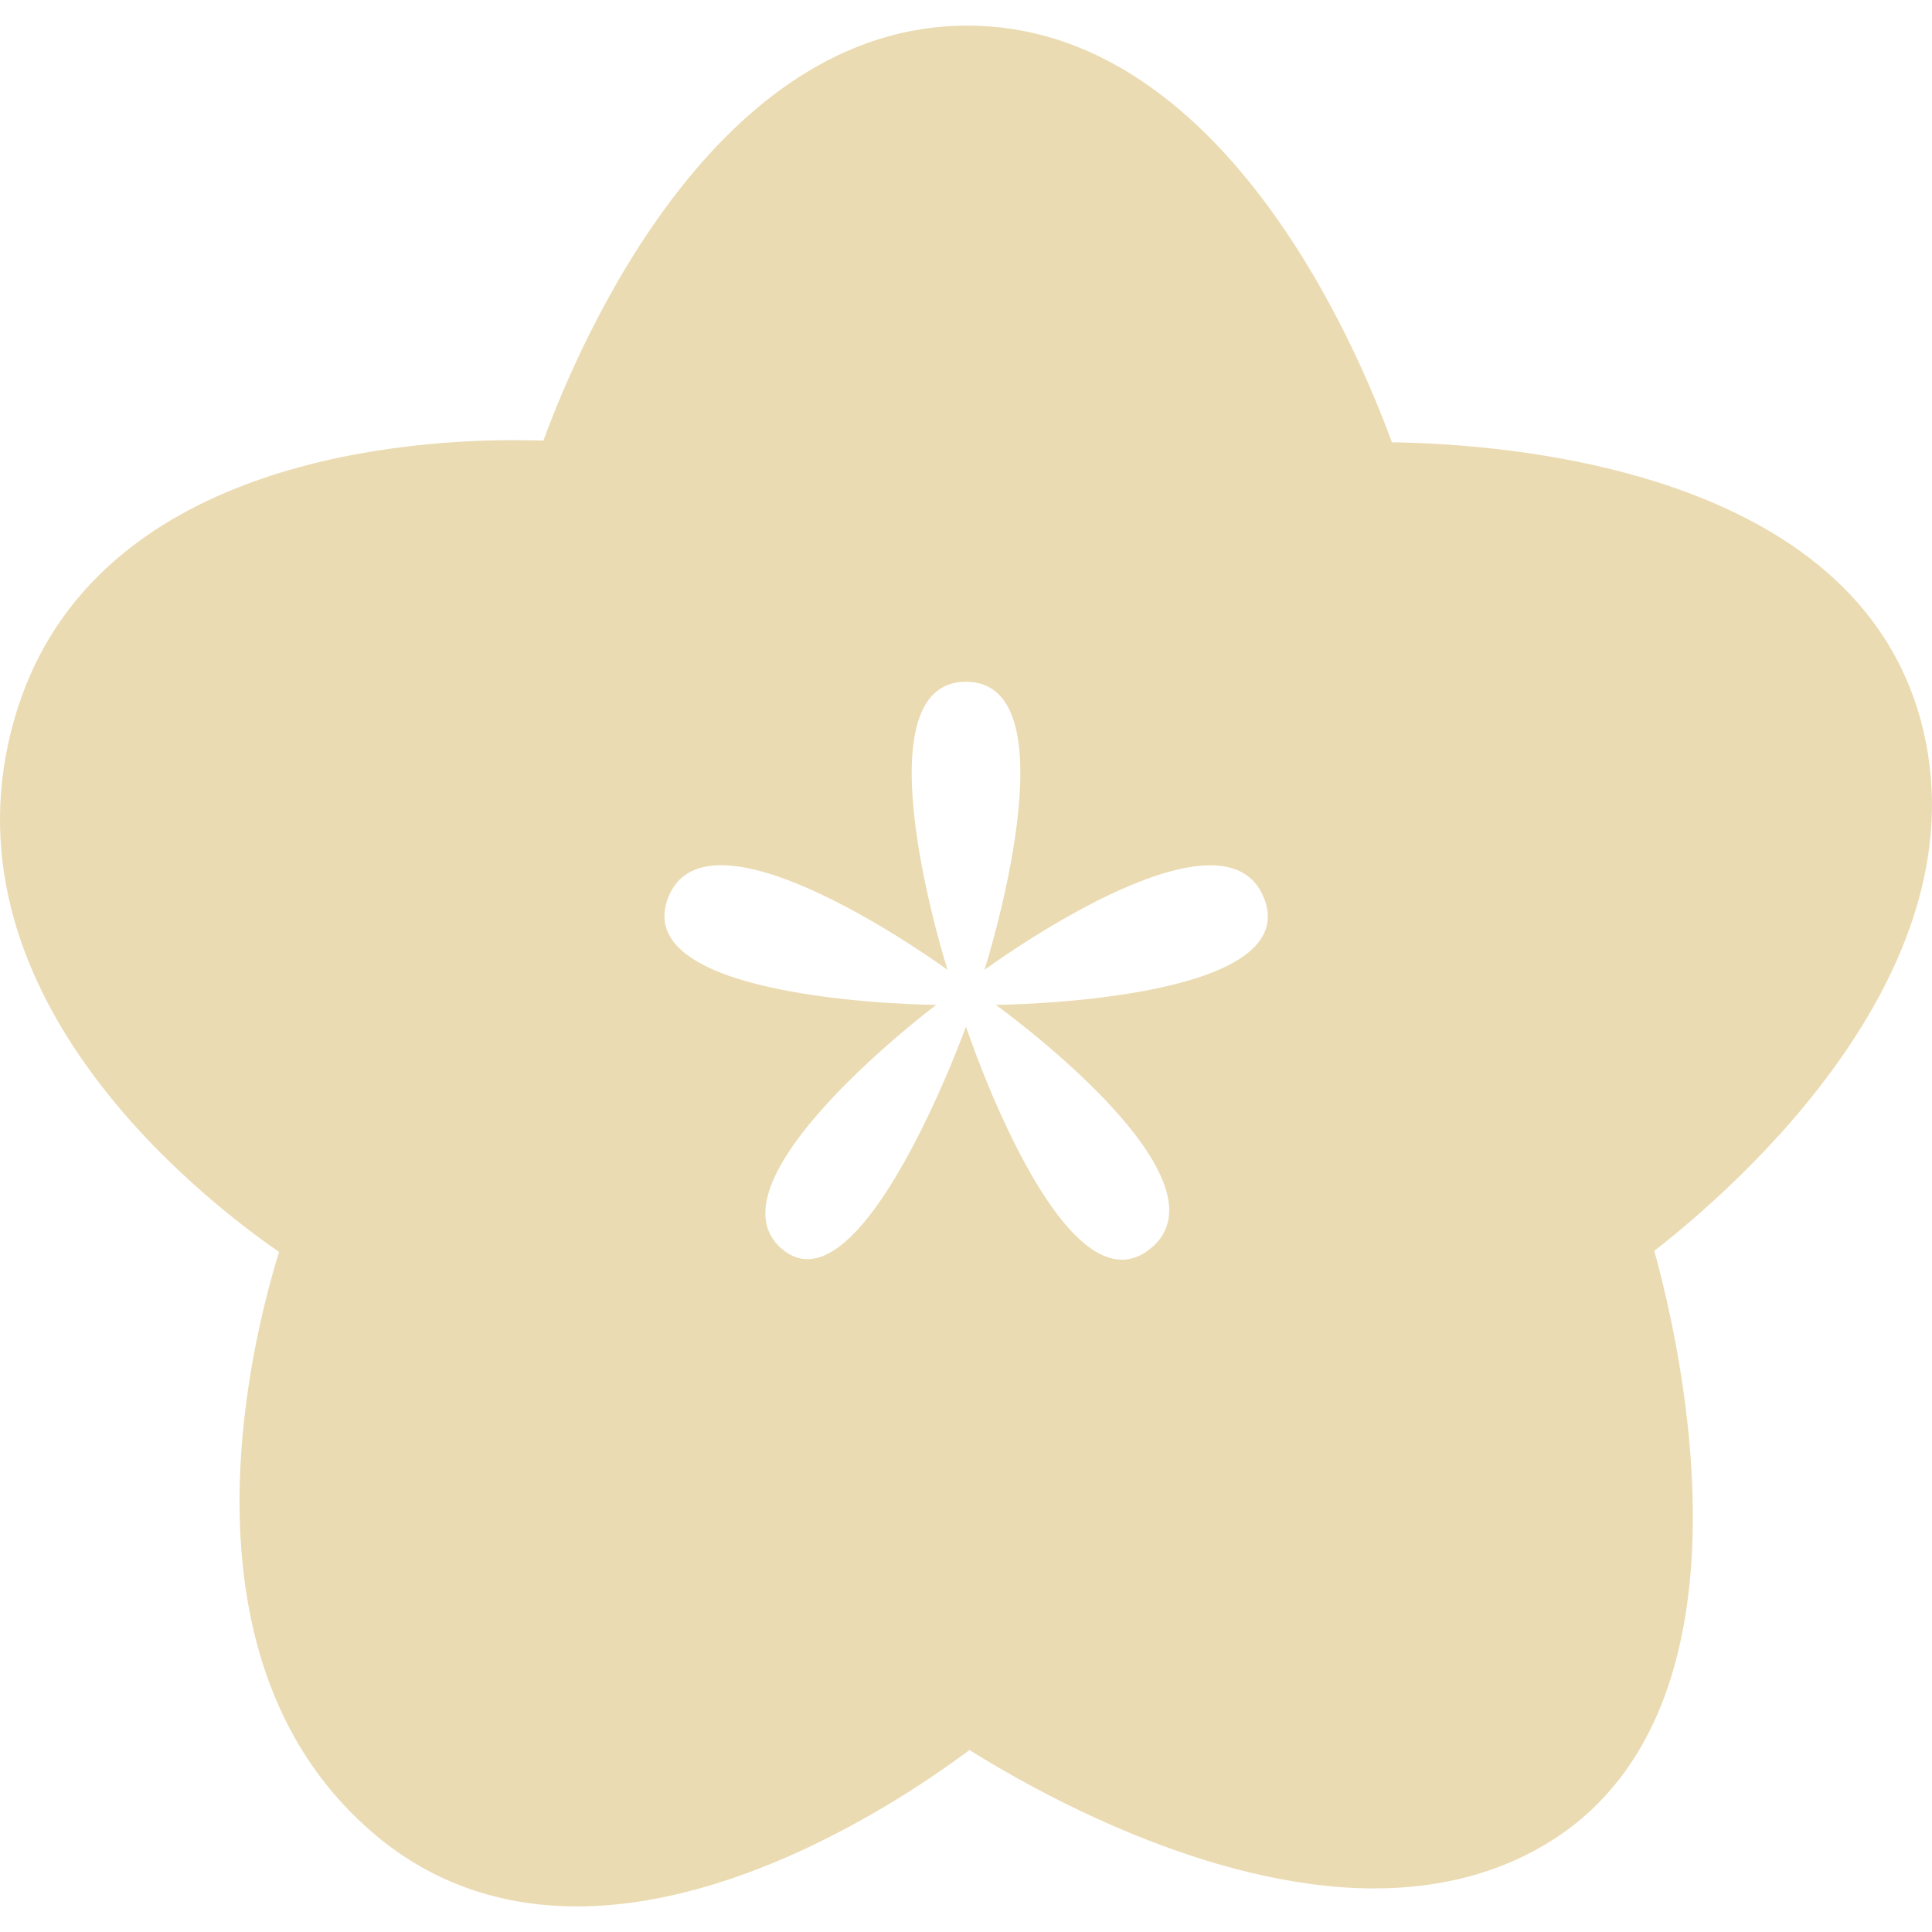
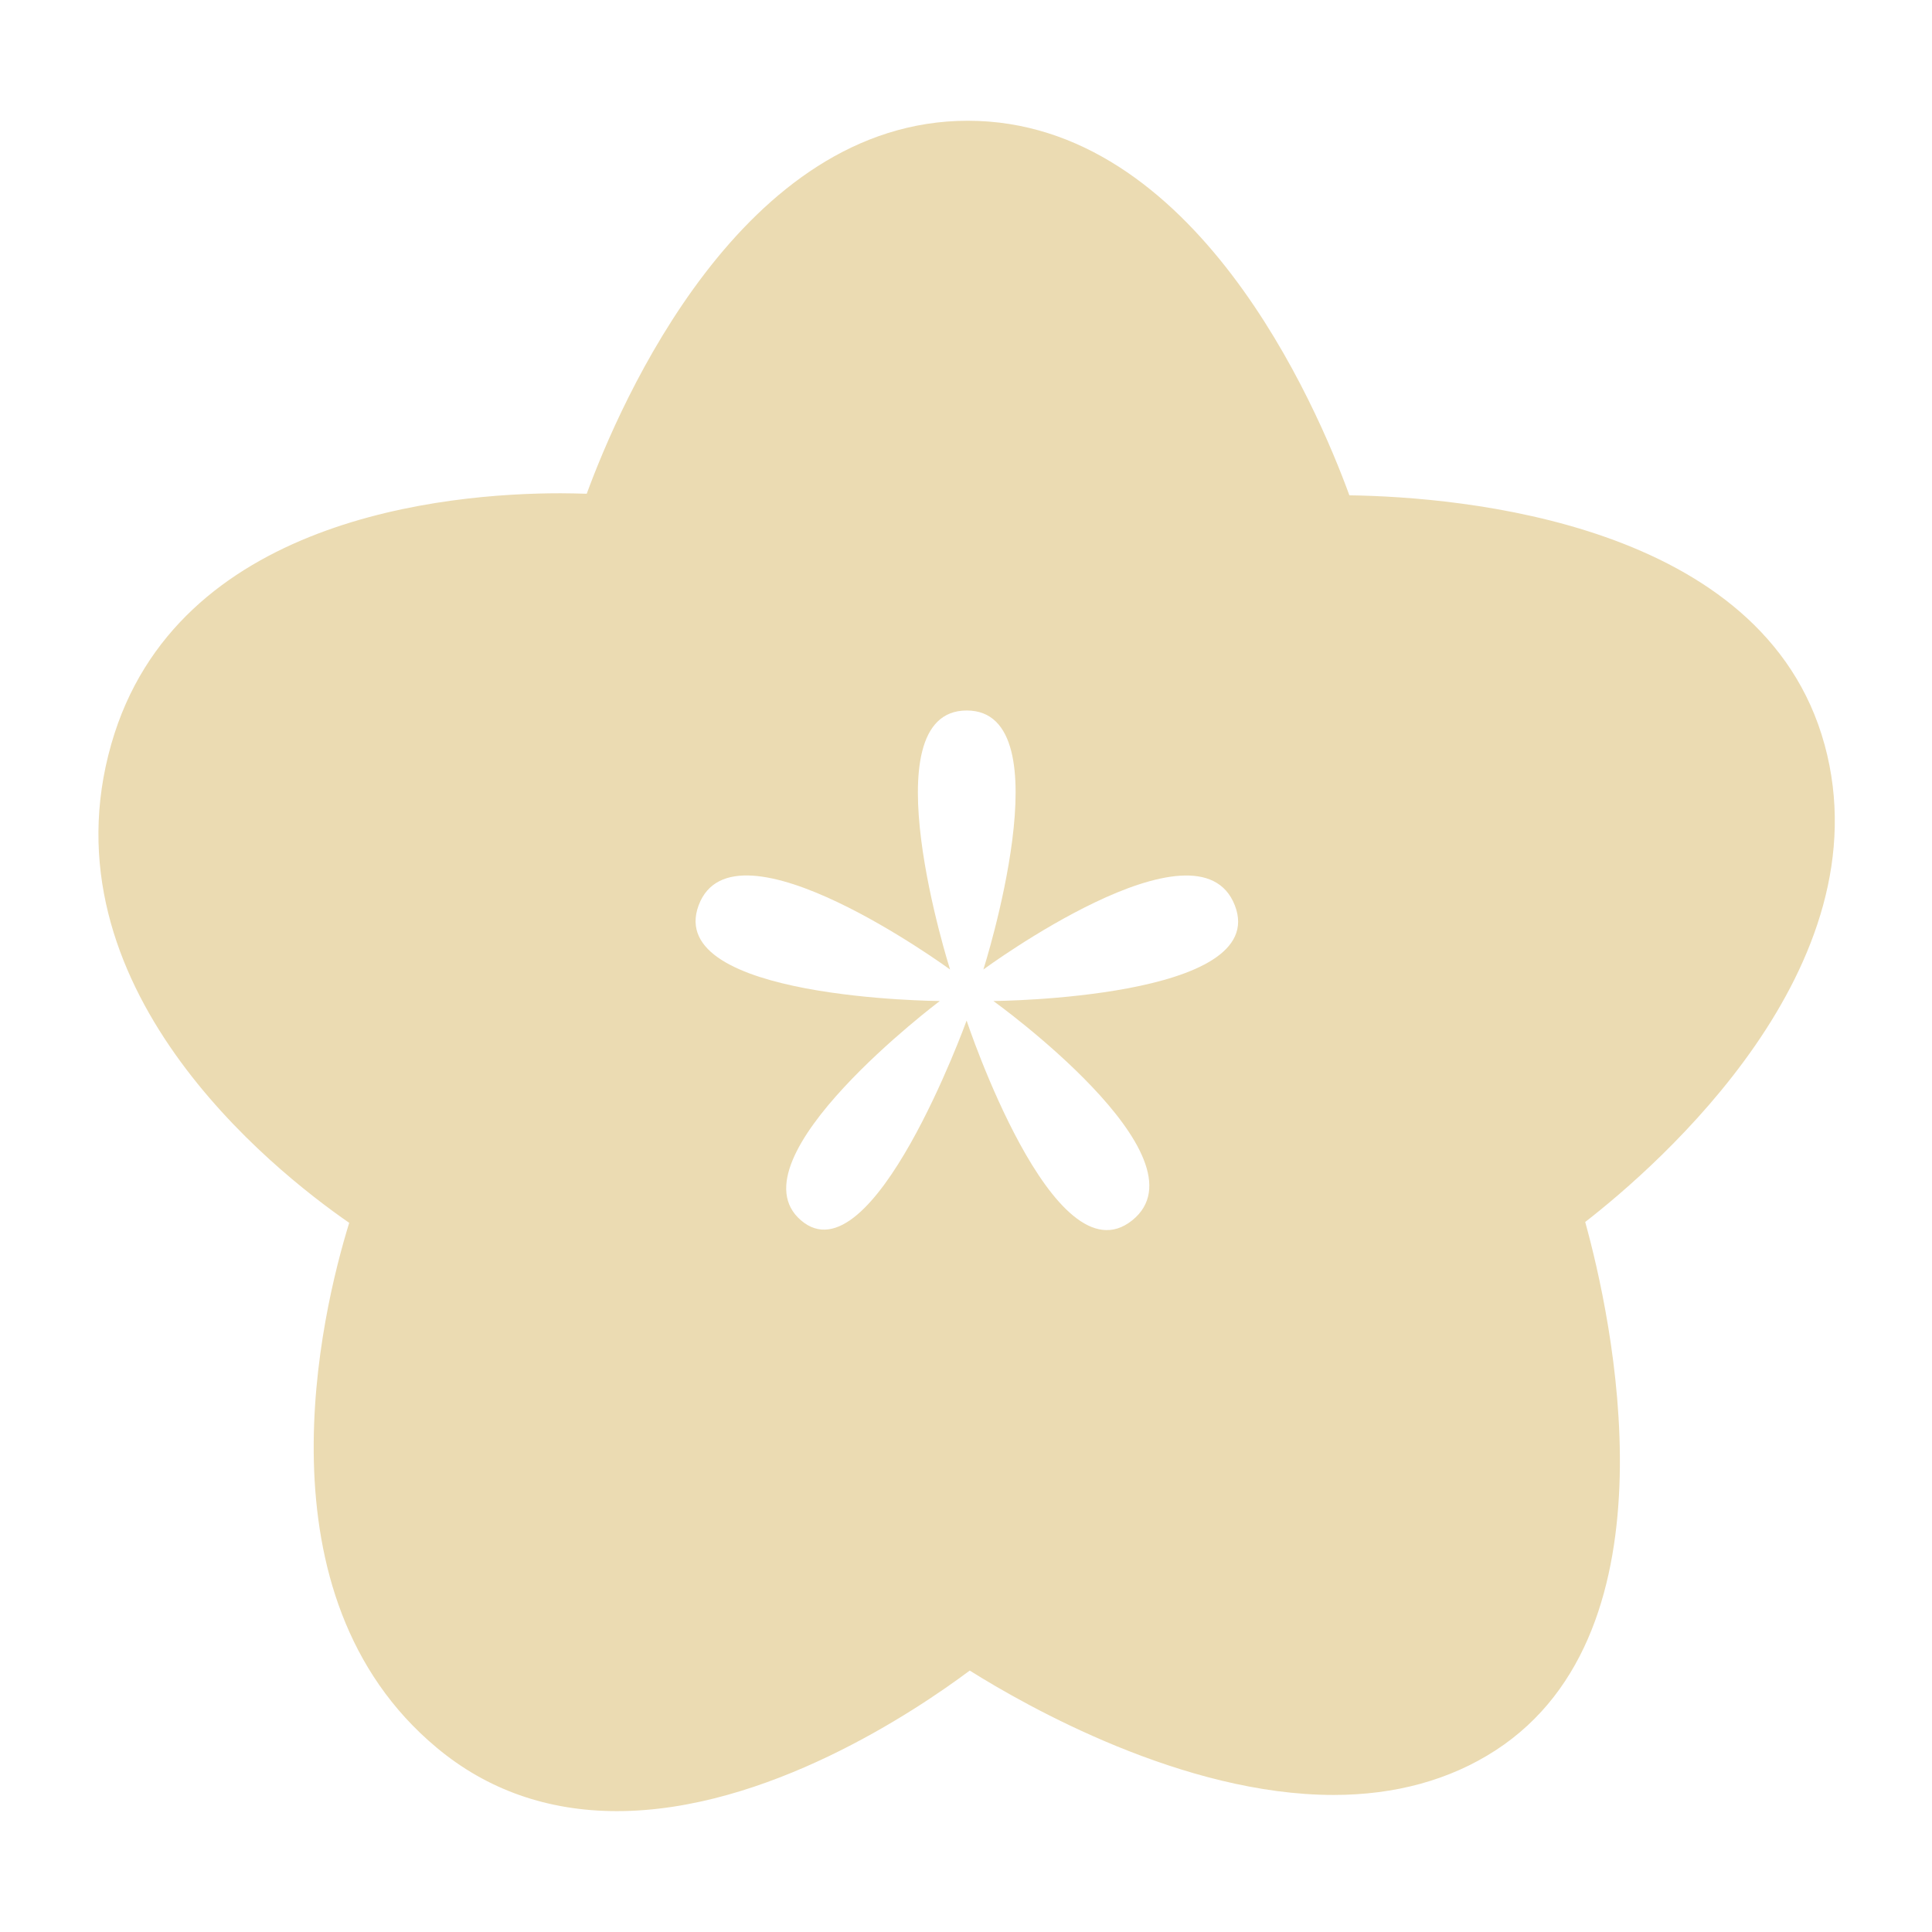
- <svg xmlns="http://www.w3.org/2000/svg" style="isolation:isolate" width="16" height="16" viewBox="0 0 16 16">
+ <svg xmlns="http://www.w3.org/2000/svg" width="16" height="16" version="1.1">
  <defs>
-     <style id="current-color-scheme" type="text/css">
-    .ColorScheme-Text { color:#ebdbb2; } .ColorScheme-Highlight { color:#458588; }
-   </style>
-     <linearGradient id="arrongin" x1="0%" x2="0%" y1="0%" y2="100%">
-       <stop offset="0%" style="stop-color:#d79921; stop-opacity:1" />
-       <stop offset="100%" style="stop-color:#b57614; stop-opacity:1" />
-     </linearGradient>
-     <linearGradient id="aurora" x1="0%" x2="0%" y1="0%" y2="100%">
-       <stop offset="0%" style="stop-color:#83a598; stop-opacity:1" />
-       <stop offset="100%" style="stop-color:#b16286; stop-opacity:1" />
-     </linearGradient>
-     <linearGradient id="fitdance" x1="0%" x2="0%" y1="0%" y2="100%">
-       <stop offset="0%" style="stop-color:#8ec07c; stop-opacity:1" />
-       <stop offset="100%" style="stop-color:#458588; stop-opacity:1" />
-     </linearGradient>
-     <linearGradient id="oomox" x1="0%" x2="0%" y1="0%" y2="100%">
-       <stop offset="0%" style="stop-color:#458588; stop-opacity:1" />
-       <stop offset="100%" style="stop-color:#928374; stop-opacity:1" />
-     </linearGradient>
-     <linearGradient id="rainblue" x1="0%" x2="0%" y1="0%" y2="100%">
-       <stop offset="0%" style="stop-color:#b8bb26; stop-opacity:1" />
-       <stop offset="100%" style="stop-color:#076678; stop-opacity:1" />
-     </linearGradient>
-     <linearGradient id="sunrise" x1="0%" x2="0%" y1="0%" y2="100%">
-       <stop offset="0%" style="stop-color: #fe8019; stop-opacity:1" />
-       <stop offset="100%" style="stop-color: #fabd2f; stop-opacity:1" />
-     </linearGradient>
-     <linearGradient id="telinkrin" x1="0%" x2="0%" y1="0%" y2="100%">
-       <stop offset="0%" style="stop-color: #83a598; stop-opacity:1" />
-       <stop offset="100%" style="stop-color: #83a598; stop-opacity:1" />
-     </linearGradient>
-     <linearGradient id="60spsycho" x1="0%" x2="0%" y1="0%" y2="100%">
-       <stop offset="0%" style="stop-color: #fb4934; stop-opacity:1" />
-       <stop offset="25%" style="stop-color: #fabd2f; stop-opacity:1" />
-       <stop offset="50%" style="stop-color: #fe8019; stop-opacity:1" />
-       <stop offset="100%" style="stop-color: #689d6a; stop-opacity:1" />
-     </linearGradient>
-     <linearGradient id="90ssummer" x1="0%" x2="0%" y1="0%" y2="100%">
-       <stop offset="0%" style="stop-color: #b16286; stop-opacity:1" />
-       <stop offset="20%" style="stop-color: #8ec07c; stop-opacity:1" />
-       <stop offset="50%" style="stop-color: #fabd2f; stop-opacity:1" />
-       <stop offset="100%" style="stop-color: #458588; stop-opacity:1" />
-     </linearGradient>
-     <linearGradient id="cyberneon" x1="0%" x2="0%" y1="0%" y2="100%">
-       <stop offset="0" style="stop-color:#83a598; stop-opacity:1" />
-       <stop offset="1" style="stop-color:#b16286; stop-opacity:1" />
-     </linearGradient>
+     <style type="text/css" id="current-color-scheme">.ColorScheme-Text { color:#ebdbb2; } .ColorScheme-Highlight { color:#458588; }</style>
  </defs>
-   <path style="fill:currentColor" class="ColorScheme-Text" d="M 15.905 5.959 C 15.344 3.908 12.544 3.677 11.527 3.663 C 11.226 2.838 10.105 0.212 8.011 0.212 C 5.929 0.212 4.808 2.81 4.5 3.649 C 4.419 3.647 4.338 3.645 4.258 3.645 C 3.212 3.645 0.716 3.87 0.119 5.955 C -0.52 8.183 1.589 9.868 2.311 10.368 C 2.054 11.2 1.431 13.798 3.118 15.204 C 3.583 15.592 4.142 15.788 4.779 15.788 C 6.154 15.788 7.525 14.869 8.029 14.493 C 8.56 14.826 9.997 15.639 11.381 15.639 C 11.95 15.639 12.452 15.501 12.873 15.228 C 14.586 14.117 13.937 11.215 13.7 10.359 C 14.373 9.836 16.467 8.014 15.905 5.959 Z M 8.247 8.322 C 8.247 8.322 10.248 9.76 9.526 10.342 C 8.803 10.924 8 8.502 8 8.502 C 8 8.502 7.13 10.907 6.474 10.342 C 5.818 9.778 7.753 8.322 7.753 8.322 C 7.753 8.322 5.207 8.306 5.531 7.44 C 5.855 6.574 7.847 8.032 7.847 8.032 C 7.847 8.032 7.087 5.646 8 5.646 C 8.914 5.646 8.153 8.032 8.153 8.032 C 8.153 8.032 10.131 6.576 10.469 7.44 C 10.807 8.303 8.247 8.322 8.247 8.322 Z" />
+   <path class="ColorScheme-Text" fill="currentColor" d="m15.11 6.166c-0.504-1.843-3.021-2.051-3.935-2.064-0.271-0.742-1.278-3.102-3.16-3.102-1.871 0-2.879 2.335-3.156 3.089-0.073-0.002-0.146-0.004-0.217-0.004-0.94 0-3.184 0.202-3.72 2.076-0.574 2.003 1.321 3.517 1.97 3.966-0.231 0.748-0.791 3.083 0.725 4.347 0.418 0.349 0.92 0.525 1.493 0.525 1.236 0 2.468-0.826 2.921-1.164 0.477 0.299 1.769 1.03 3.013 1.03 0.511 0 0.963-0.124 1.341-0.369 1.54-0.999 0.956-3.607 0.743-4.376 0.605-0.47 2.487-2.108 1.982-3.955zm-6.883 2.124s1.799 1.293 1.15 1.816c-0.65 0.523-1.372-1.654-1.372-1.654s-0.782 2.162-1.372 1.654c-0.59-0.507 1.15-1.816 1.15-1.816s-2.288-0.014-1.997-0.793c0.291-0.778 2.082 0.532 2.082 0.532s-0.683-2.145 0.138-2.145c0.822 0 0.138 2.145 0.138 2.145s1.778-1.309 2.082-0.532c0.304 0.776-1.997 0.793-1.997 0.793z" />
</svg>
